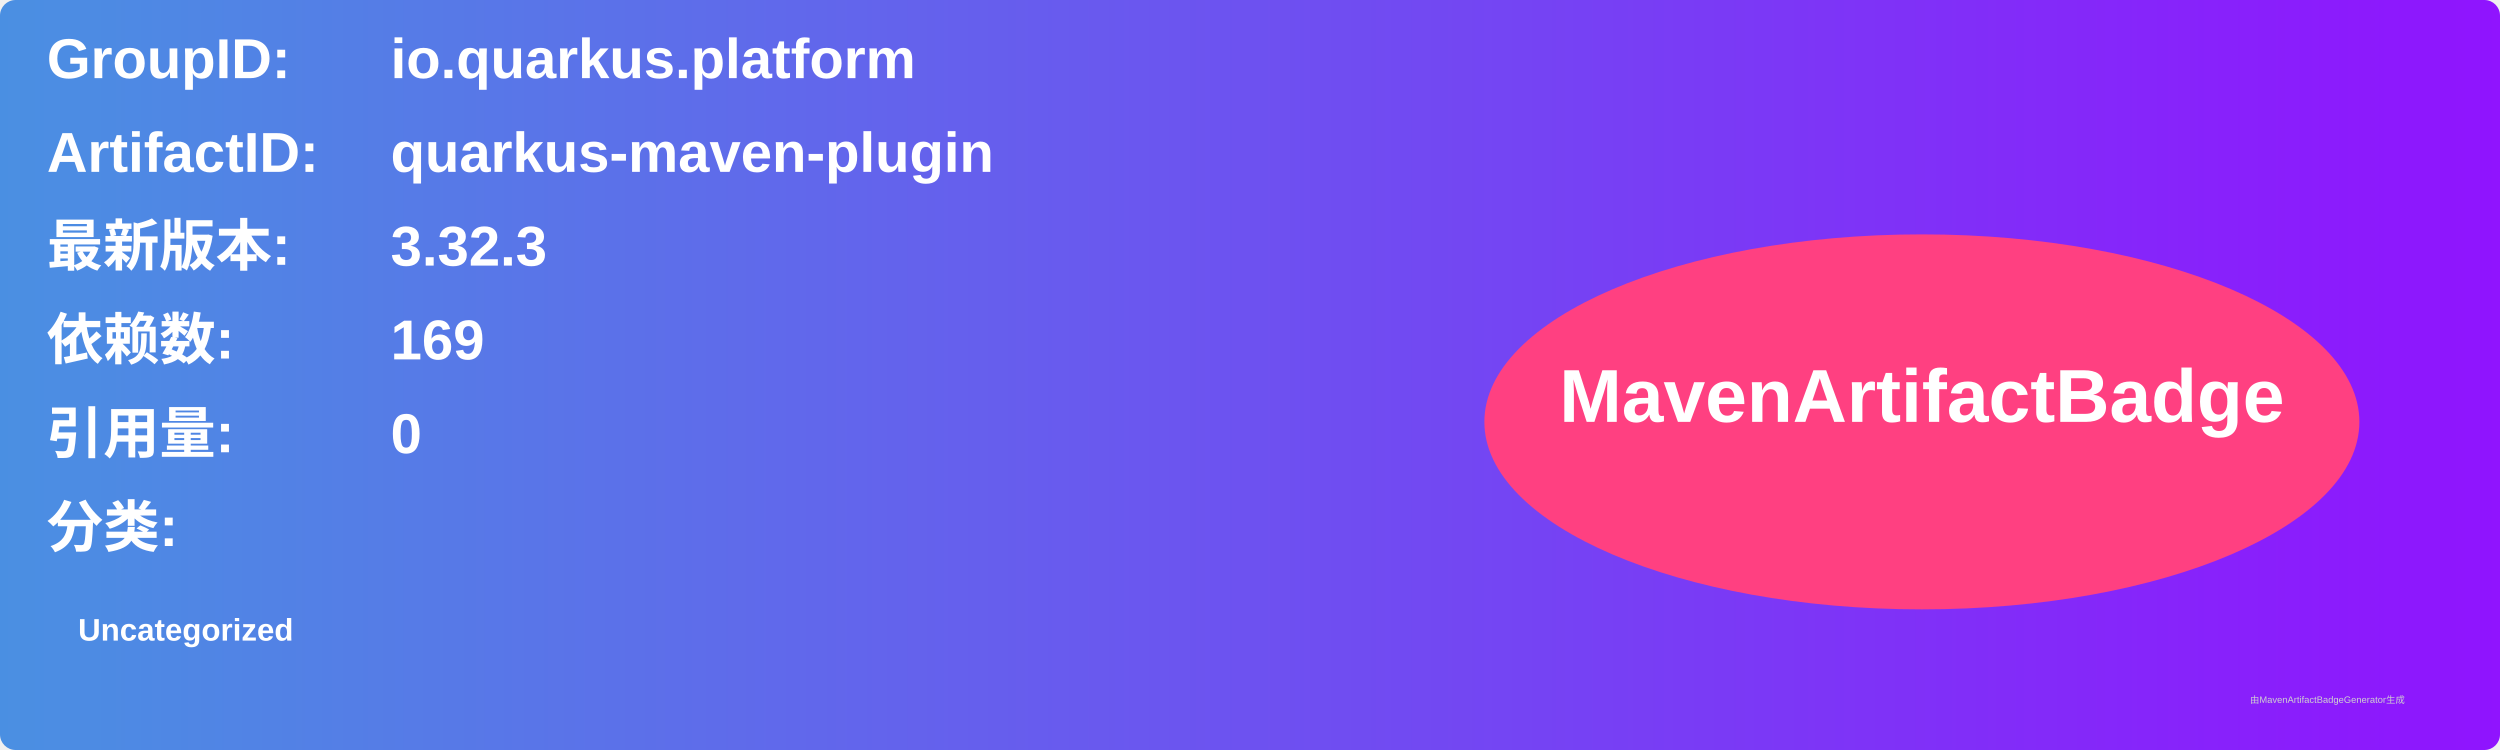
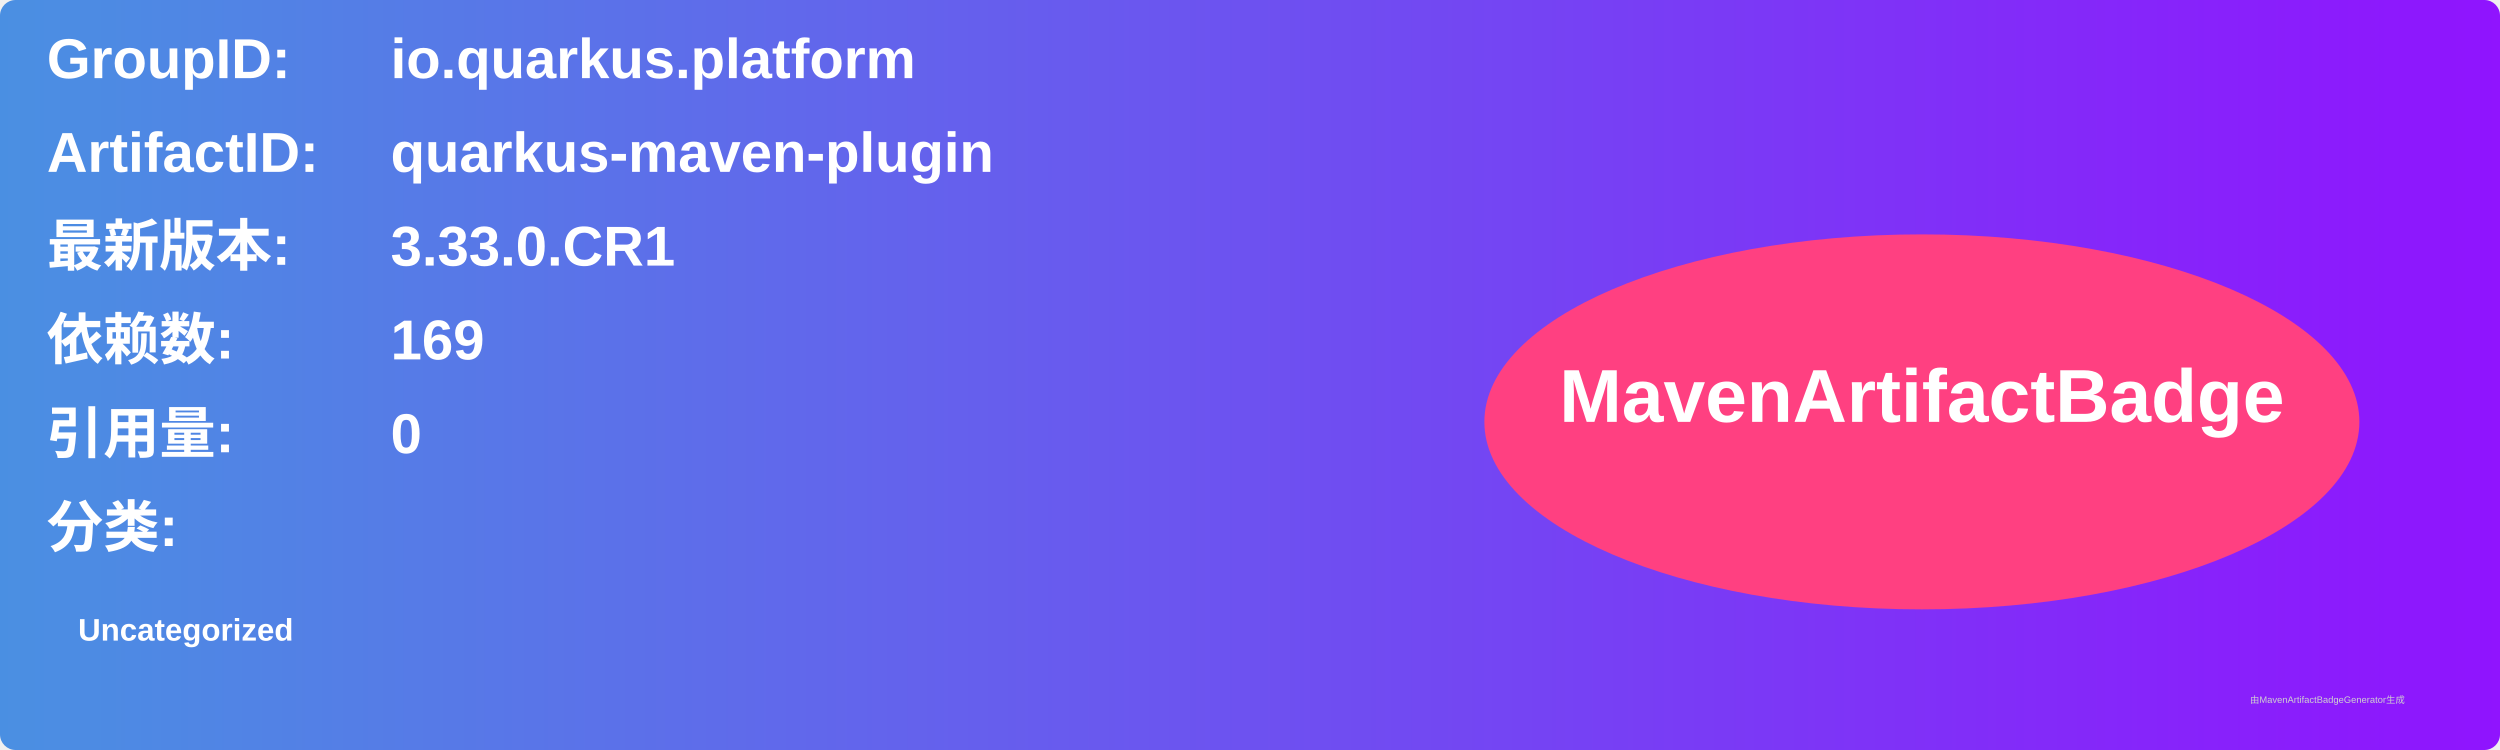
<svg xmlns="http://www.w3.org/2000/svg" width="800" height="240" viewBox="0 0 800 240">
  <linearGradient id="grad" x1="0%" y1="0%" x2="100%" y2="0%">
    <stop offset="0%" stop-color="#4a90e2" />
    <stop offset="100%" stop-color="#9013fe" />
  </linearGradient>
  <rect width="100%" height="100%" rx="5" ry="5" fill="url(#grad)" />
  <g transform="translate(15, 15)">
    <text x="0" y="10" font-family="Arial" font-size="18" fill="white" font-weight="bold" width="260">GroupID:</text>
    <text x="110" y="10" font-family="Arial" font-size="18" fill="white" font-weight="bold" width="460">io.quarkus.platform</text>
    <text x="0" y="40" font-family="Arial" font-size="18" fill="white" font-weight="bold" width="260">ArtifactID:</text>
    <text x="110" y="40" font-family="Arial" font-size="18" fill="white" font-weight="bold" width="460">quarkus-maven-plugin</text>
    <text x="0" y="70" font-family="Arial" font-size="18" fill="white" font-weight="bold">最新版本:</text>
    <text x="110" y="70" font-family="Arial" font-size="18" fill="white" font-weight="bold">
-       <tspan font-weight="bold">3.32.3</tspan>
+       <tspan font-weight="bold">3.33.0.CR1</tspan>
    </text>
    <text x="0" y="100" font-family="Arial" font-size="18" fill="white" font-weight="bold">依赖数: </text>
    <text x="110" y="100" font-family="Arial" font-size="18" fill="white">
      <tspan font-weight="bold">169</tspan>
    </text>
    <text x="0" y="130" font-family="Arial" font-size="18" fill="white" font-weight="bold">引用量: </text>
    <text x="110" y="130" font-family="Arial" font-size="18" fill="white">
      <tspan font-weight="bold">0</tspan>
    </text>
    <text x="0" y="160" font-family="Arial" font-size="18" fill="white" font-weight="bold">分类:</text>
    <text x="10" y="190" font-family="Arial" font-size="10" fill="white">
      <tspan font-weight="bold">Uncategorized</tspan>
    </text>
    <ellipse cx="600" cy="120" rx="140" ry="60" fill="#ff4081" />
    <text x="600" y="120" text-anchor="middle" font-family="Arial" font-size="24" fill="white" font-weight="bold">MavenArtifactBadge</text>
  </g>
  <text x="720" y="225" font-family="Arial" font-size="3" fill="#d0d0d0">由MavenArtifactBadgeGenerator生成</text>
</svg>
